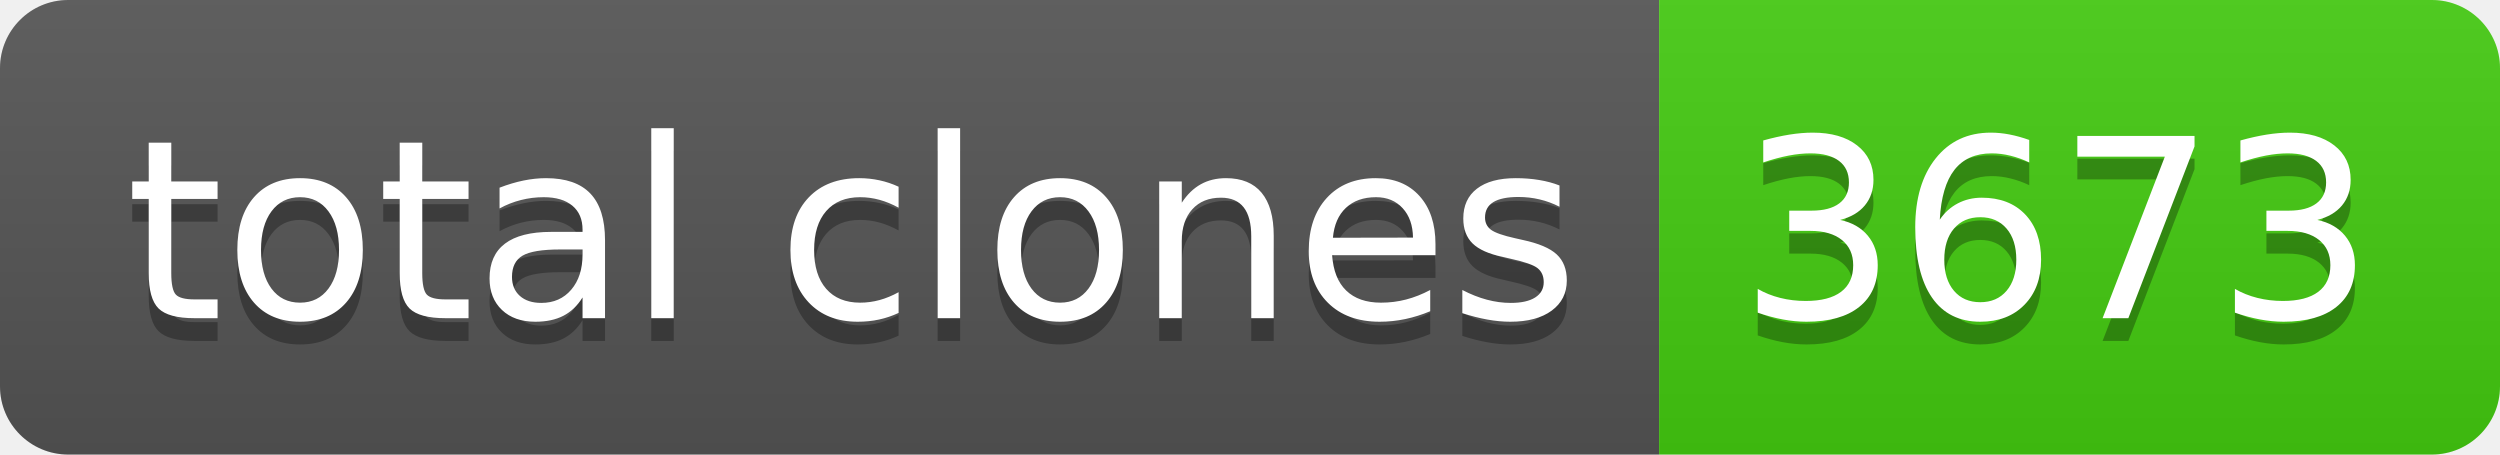
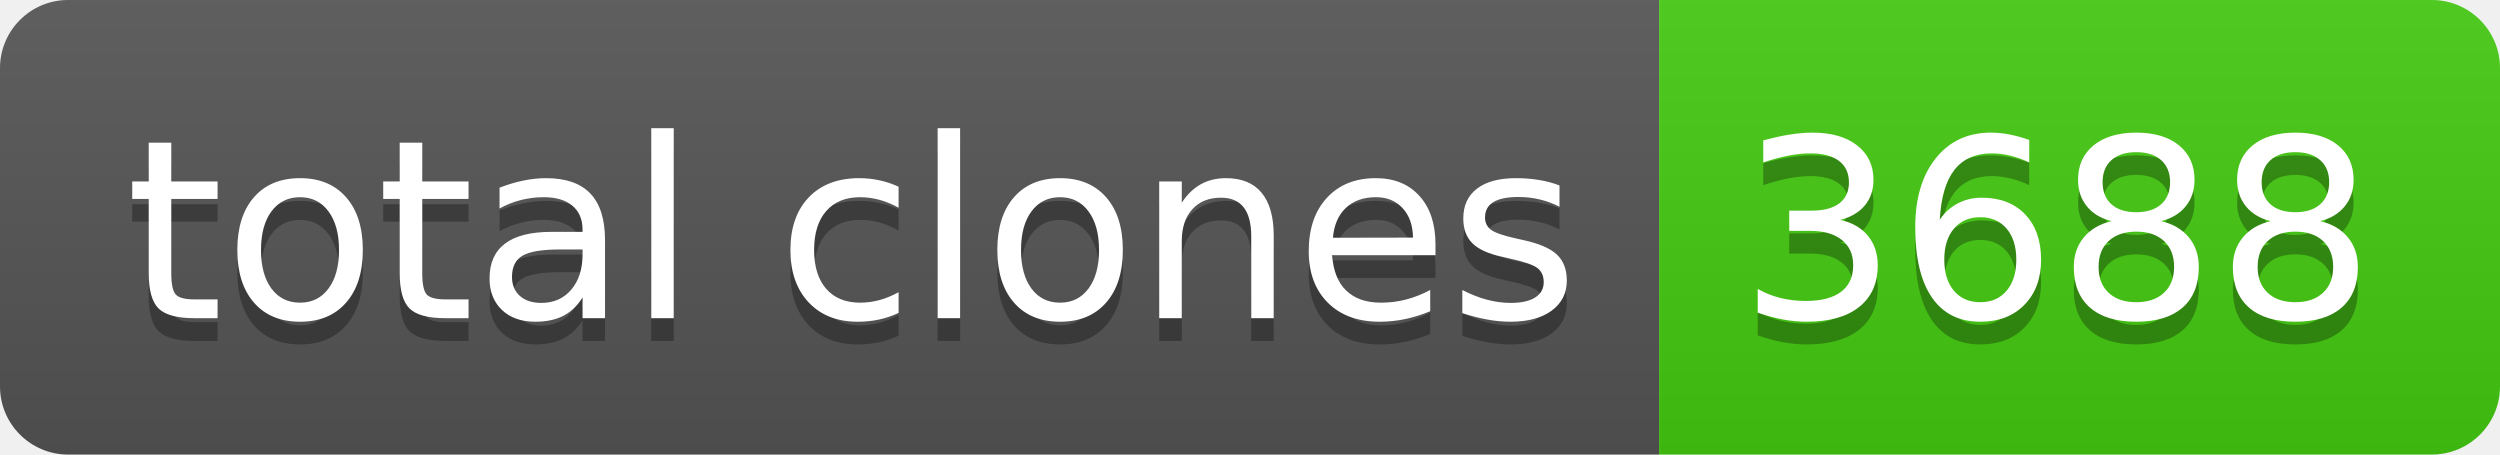
- <svg xmlns="http://www.w3.org/2000/svg" width="110" height="20" role="img" aria-label="total clones: 3673">
+ <svg xmlns="http://www.w3.org/2000/svg" width="110" height="20" role="img" aria-label="total clones: 3688">
  <linearGradient id="s" x2="0" y2="100%">
    <stop offset="0" stop-color="#bbb" stop-opacity=".1" />
    <stop offset="1" stop-opacity=".1" />
  </linearGradient>
  <clipPath id="r">
    <rect width="110" height="20" rx="3" fill="#fff" />
  </clipPath>
  <g clip-path="url(#r)">
    <rect width="73" height="20" fill="#555" />
    <rect x="73" width="37" height="20" fill="#4c1" />
    <rect width="110" height="20" fill="url(#s)" />
  </g>
  <g fill="#fff" text-anchor="middle" font-family="Verdana,Geneva,DejaVu Sans,sans-serif" text-rendering="geometricPrecision" font-size="110">
    <text aria-hidden="true" x="375" y="150" fill="#010101" fill-opacity=".3" transform="scale(.1)" textLength="630">total clones</text>
    <text x="375" y="140" transform="scale(.1)" fill="#fff" textLength="630">total clones</text>
-     <text aria-hidden="true" x="905" y="150" fill="#010101" fill-opacity=".3" transform="scale(.1)" textLength="270">3673</text>
-     <text x="905" y="140" transform="scale(.1)" fill="#fff" textLength="270">3673</text>
+     <text aria-hidden="true" x="905" y="150" fill="#010101" fill-opacity=".3" transform="scale(.1)" textLength="270">3688</text>
+     <text x="905" y="140" transform="scale(.1)" fill="#fff" textLength="270">3688</text>
  </g>
</svg>
